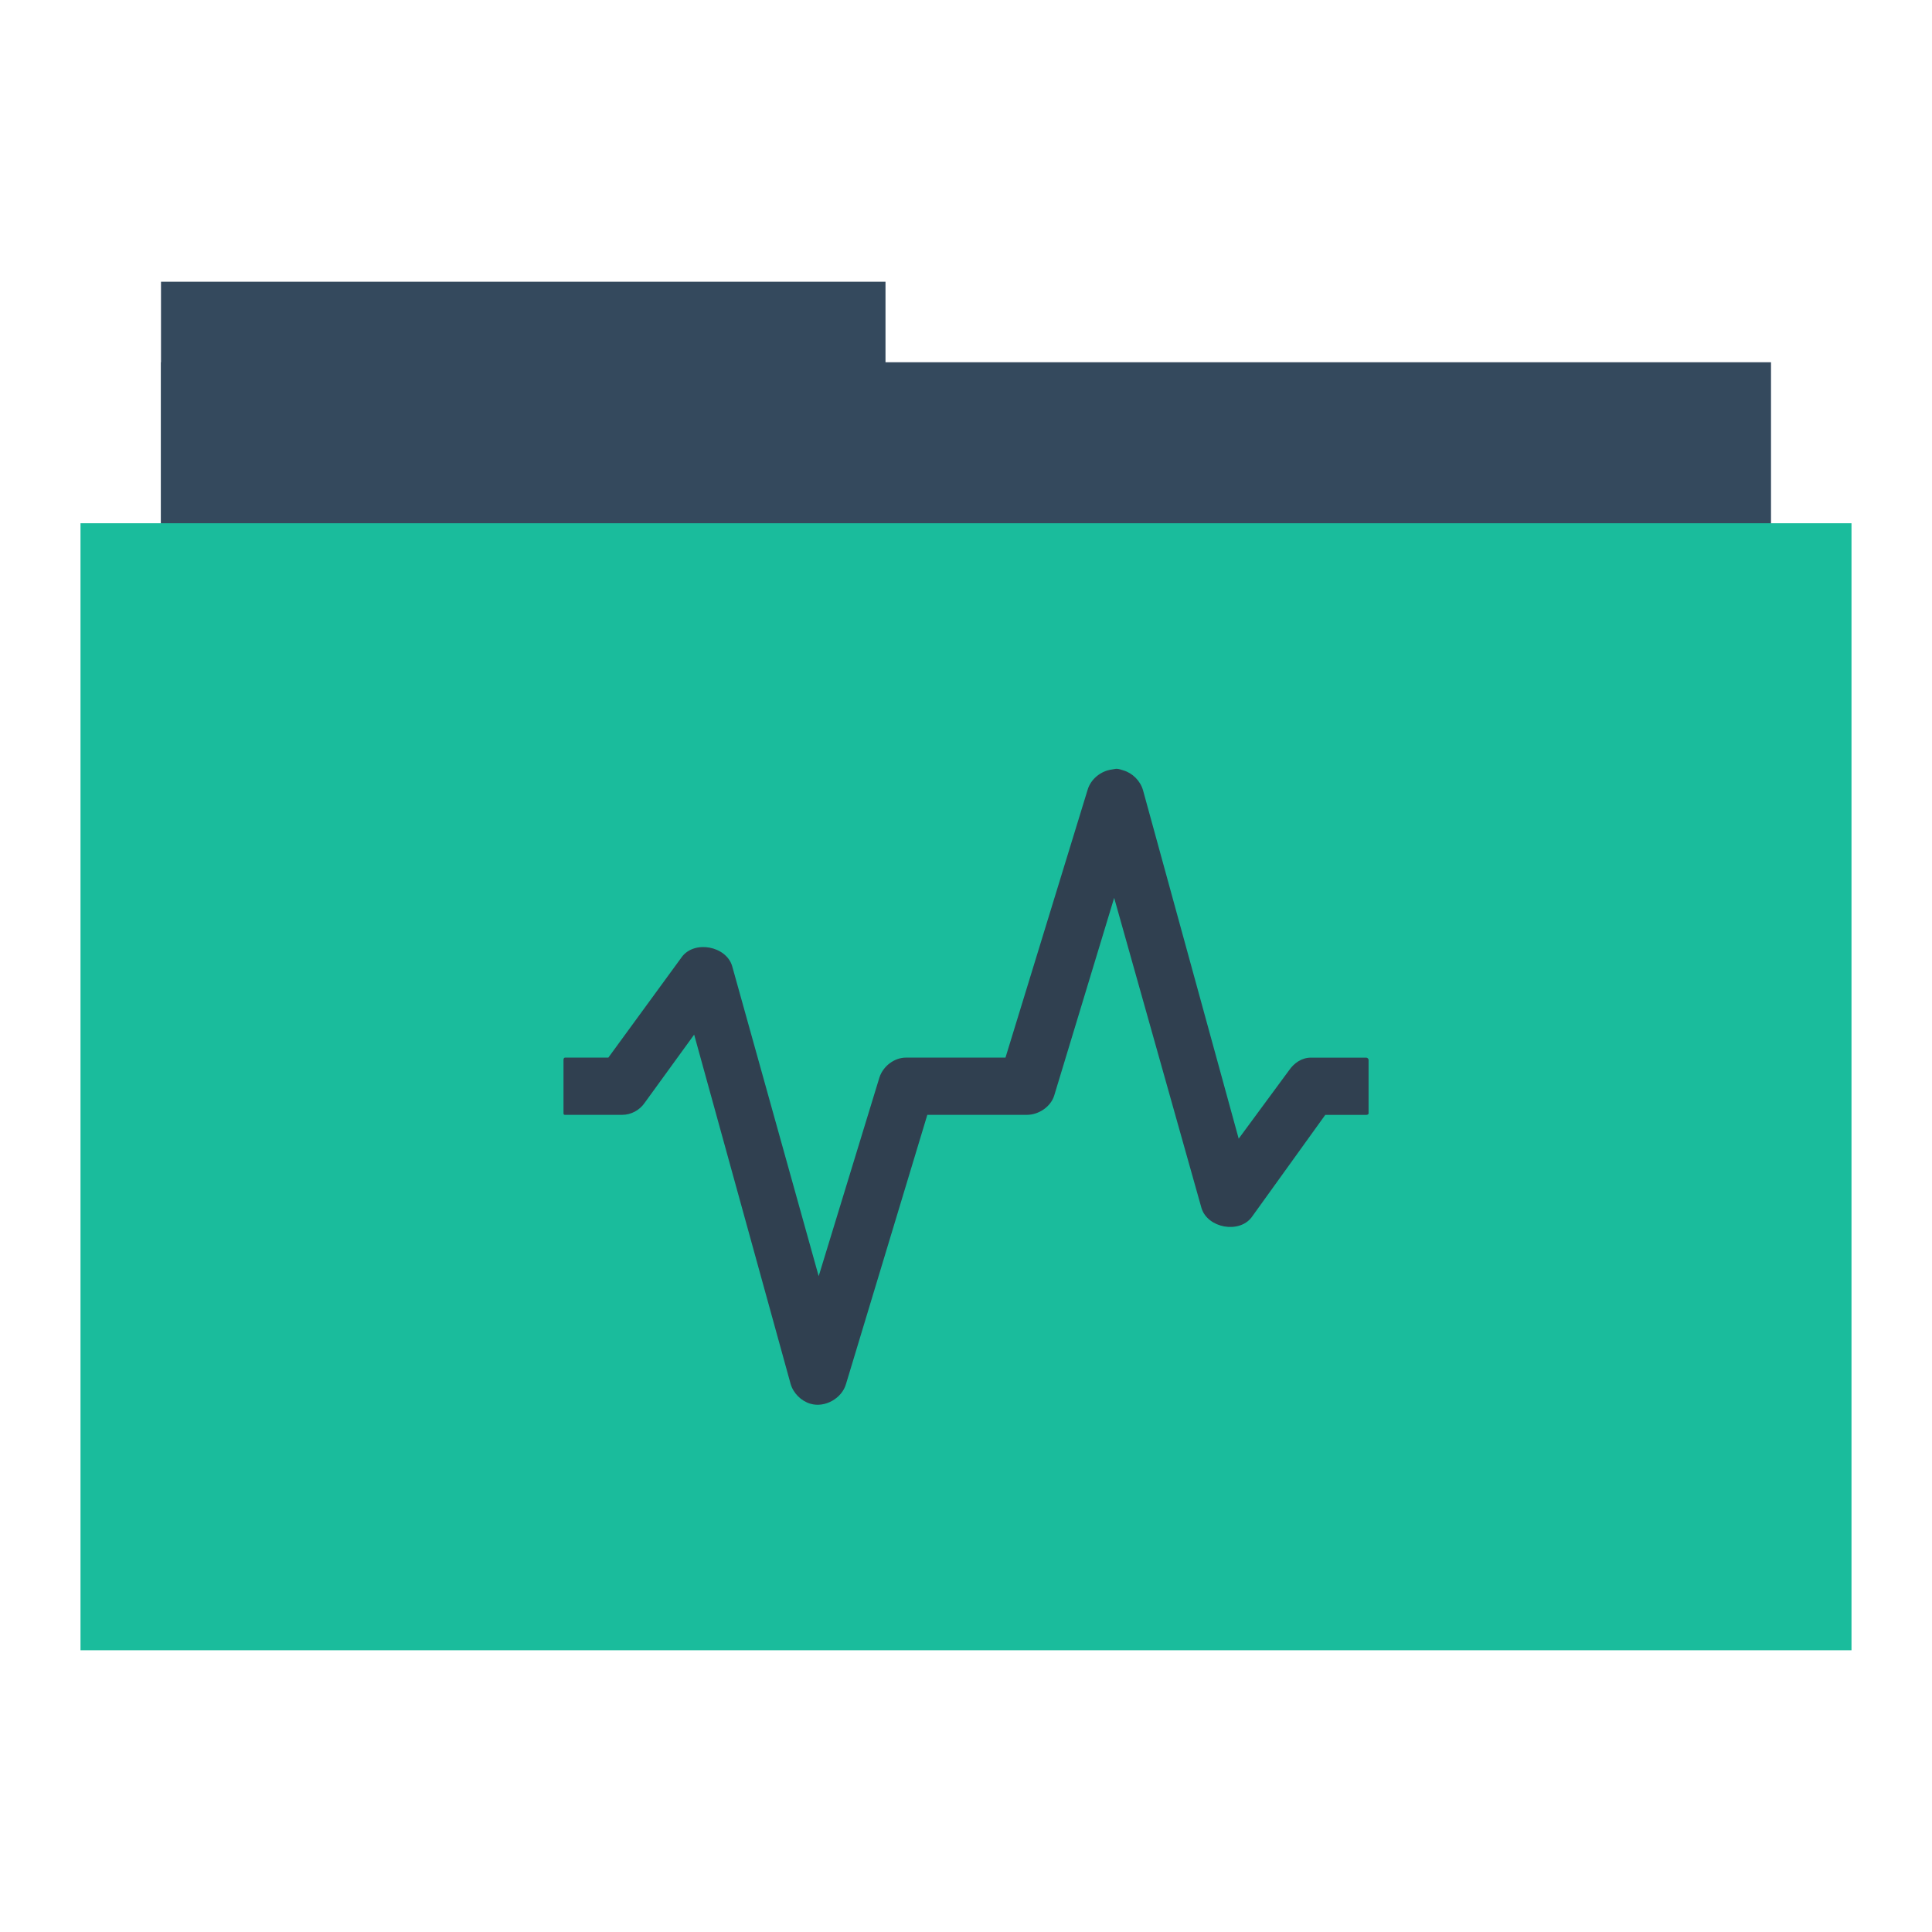
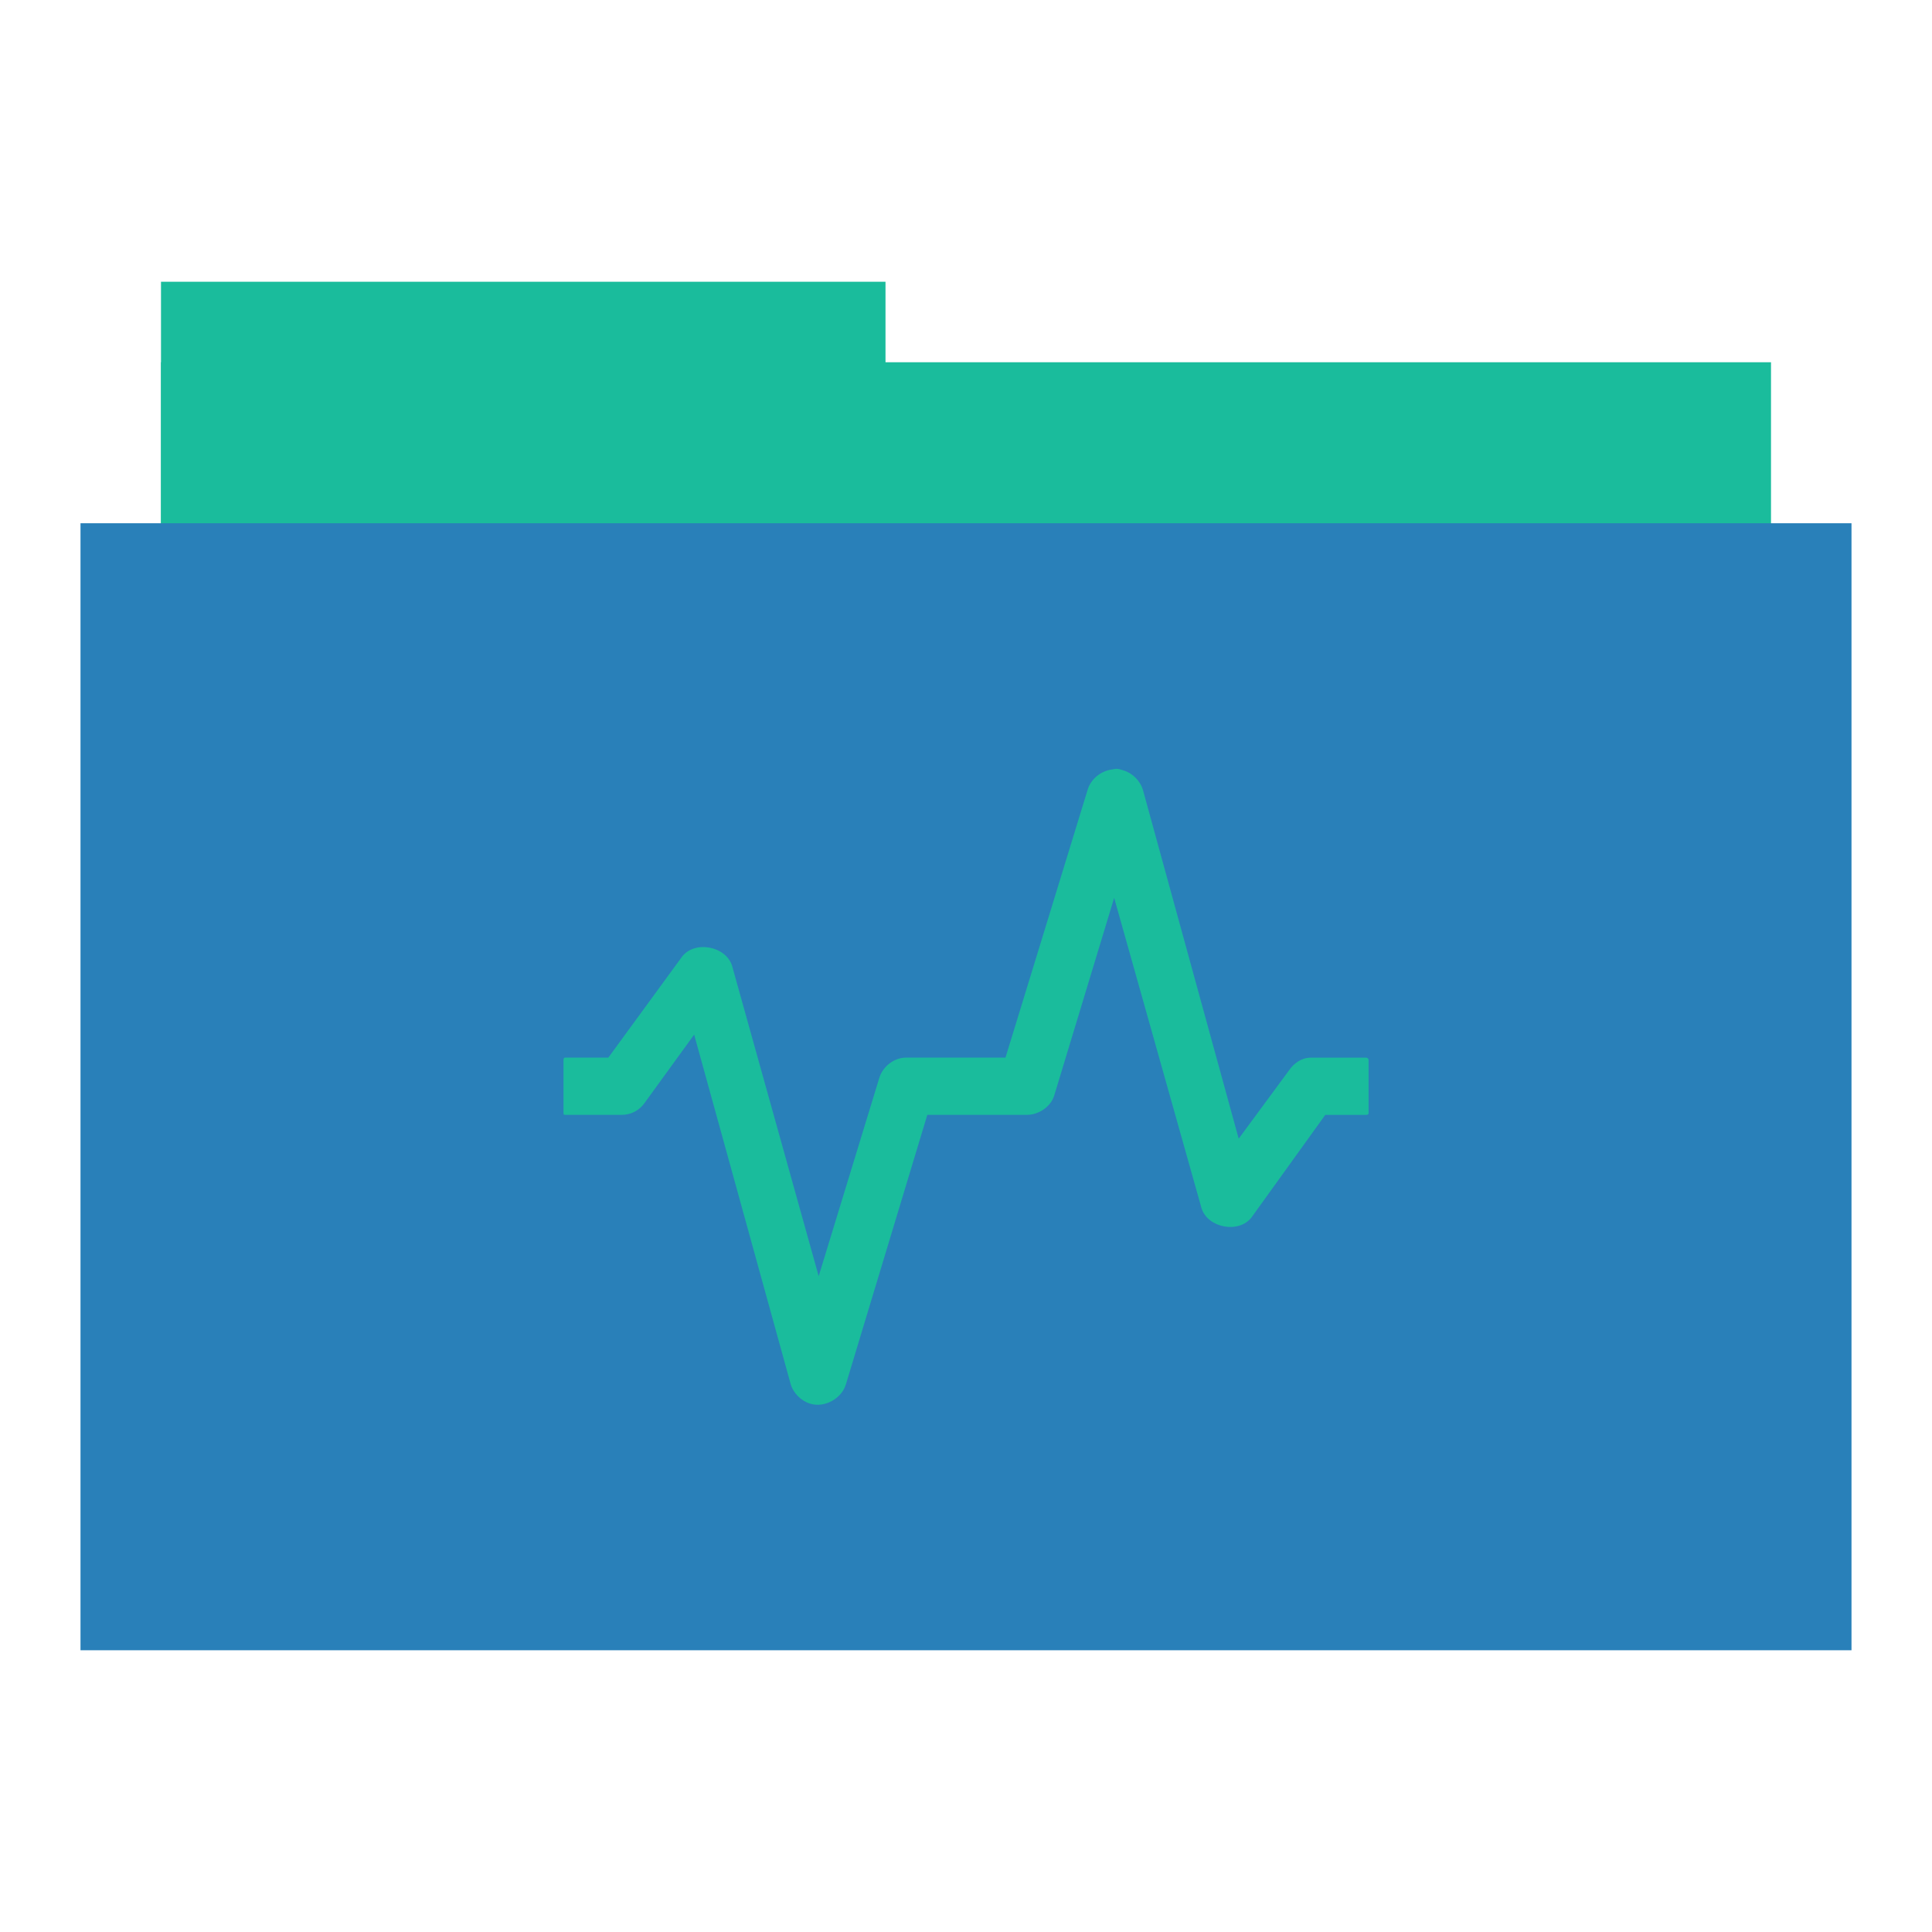
<svg xmlns="http://www.w3.org/2000/svg" width="48" height="48" id="svg865" version="1.1">
  <defs id="defs867" />
  <g id="folderLayer">
-     <rect y="7" x="4" height="10" width="18" id="folderTab" style="fill:#34495d;fill-opacity:1;stroke:none" />
-     <rect style="fill:#34495d;fill-opacity:1;stroke:none" id="folderBackground" width="40" height="30" x="4" y="9" />
-     <rect y="13" x="2" height="28" width="44" id="folderFront" style="fill:#1abc9c;fill-opacity:1;stroke:none" />
-     <path style="font-style:normal;font-variant:normal;font-weight:normal;font-stretch:normal;text-indent:0;text-align:start;text-decoration:none;line-height:normal;letter-spacing:normal;word-spacing:normal;text-transform:none;direction:ltr;block-progression:tb;writing-mode:lr-tb;text-anchor:start;color:#000000;fill:#304050;fill-opacity:1;stroke:none;stroke-width:1;marker:none;visibility:visible;display:inline;overflow:visible;enable-background:accumulate;font-family:Bitstream Vera Sans;-inkscape-font-specification:Bitstream Vera Sans" d="m 27.755,19.1 c -0.048,0 -0.086,0.013 -0.132,0.018 -0.275,0.037 -0.528,0.241 -0.604,0.513 l -2.038,6.645 -0.509,0 -0.208,0 -0.509,0 -0.189,0 -1.057,0 c -0.292,0 -0.569,0.214 -0.66,0.494 l -1.509,4.936 -2.151,-7.708 c -0.152,-0.496 -0.932,-0.64 -1.245,-0.228 l -1.83,2.506 -0.566,0 -0.453,0 -0.057,0 c -0.027,0 -0.038,0.028 -0.038,0.056 l 0,1.329 c 0,0.025 0.011,0.037 0.038,0.037 l 0.057,0 0.453,0 0.906,0 c 0.226,0 0.439,-0.115 0.566,-0.303 l 1.226,-1.69 2.396,8.676 c 0.066,0.231 0.261,0.427 0.491,0.494 0.358,0.108 0.786,-0.131 0.887,-0.494 l 2.019,-6.683 0.528,0 0.189,0 0.509,0 0.208,0 1.038,0 c 0.292,0 0.588,-0.195 0.679,-0.474 l 1.491,-4.917 2.17,7.708 c 0.152,0.496 0.932,0.64 1.245,0.228 l 1.83,-2.544 0.566,0 0.415,0 0.038,0 c 0.027,0 0.057,-0.013 0.057,-0.037 l 0,-1.329 c 0,-0.027 -0.029,-0.056 -0.057,-0.056 l -0.038,0 -0.415,0 -0.925,0 c -0.226,0 -0.42,0.135 -0.547,0.323 l -1.245,1.69 -2.377,-8.657 c -0.066,-0.232 -0.261,-0.428 -0.491,-0.494 -0.045,-0.014 -0.103,-0.035 -0.151,-0.037 z" id="folderGlyph" />
+     <rect y="7" x="4" height="10" width="18" id="folderTab" style="fill:#1abc9c;fill-opacity:1;stroke:none" />
+     <rect style="fill:#1abc9c;fill-opacity:1;stroke:none" id="folderBackground" width="40" height="30" x="4" y="9" />
+     <rect y="13" x="2" height="28" width="44" id="folderFront" style="fill:#2980b9;fill-opacity:1;stroke:none" />
+     <path style="font-style:normal;font-variant:normal;font-weight:normal;font-stretch:normal;text-indent:0;text-align:start;text-decoration:none;line-height:normal;letter-spacing:normal;word-spacing:normal;text-transform:none;direction:ltr;block-progression:tb;writing-mode:lr-tb;text-anchor:start;color:#000000;fill:#1abc9c;fill-opacity:1;stroke:none;stroke-width:1;marker:none;visibility:visible;display:inline;overflow:visible;enable-background:accumulate;font-family:Bitstream Vera Sans;-inkscape-font-specification:Bitstream Vera Sans" d="m 27.755,19.1 c -0.048,0 -0.086,0.013 -0.132,0.018 -0.275,0.037 -0.528,0.241 -0.604,0.513 l -2.038,6.645 -0.509,0 -0.208,0 -0.509,0 -0.189,0 -1.057,0 c -0.292,0 -0.569,0.214 -0.66,0.494 l -1.509,4.936 -2.151,-7.708 c -0.152,-0.496 -0.932,-0.64 -1.245,-0.228 l -1.83,2.506 -0.566,0 -0.453,0 -0.057,0 c -0.027,0 -0.038,0.028 -0.038,0.056 l 0,1.329 c 0,0.025 0.011,0.037 0.038,0.037 l 0.057,0 0.453,0 0.906,0 c 0.226,0 0.439,-0.115 0.566,-0.303 l 1.226,-1.69 2.396,8.676 c 0.066,0.231 0.261,0.427 0.491,0.494 0.358,0.108 0.786,-0.131 0.887,-0.494 l 2.019,-6.683 0.528,0 0.189,0 0.509,0 0.208,0 1.038,0 c 0.292,0 0.588,-0.195 0.679,-0.474 l 1.491,-4.917 2.17,7.708 c 0.152,0.496 0.932,0.64 1.245,0.228 l 1.83,-2.544 0.566,0 0.415,0 0.038,0 c 0.027,0 0.057,-0.013 0.057,-0.037 l 0,-1.329 c 0,-0.027 -0.029,-0.056 -0.057,-0.056 l -0.038,0 -0.415,0 -0.925,0 c -0.226,0 -0.42,0.135 -0.547,0.323 l -1.245,1.69 -2.377,-8.657 c -0.066,-0.232 -0.261,-0.428 -0.491,-0.494 -0.045,-0.014 -0.103,-0.035 -0.151,-0.037 z" id="folderGlyph" />
  </g>
</svg>
